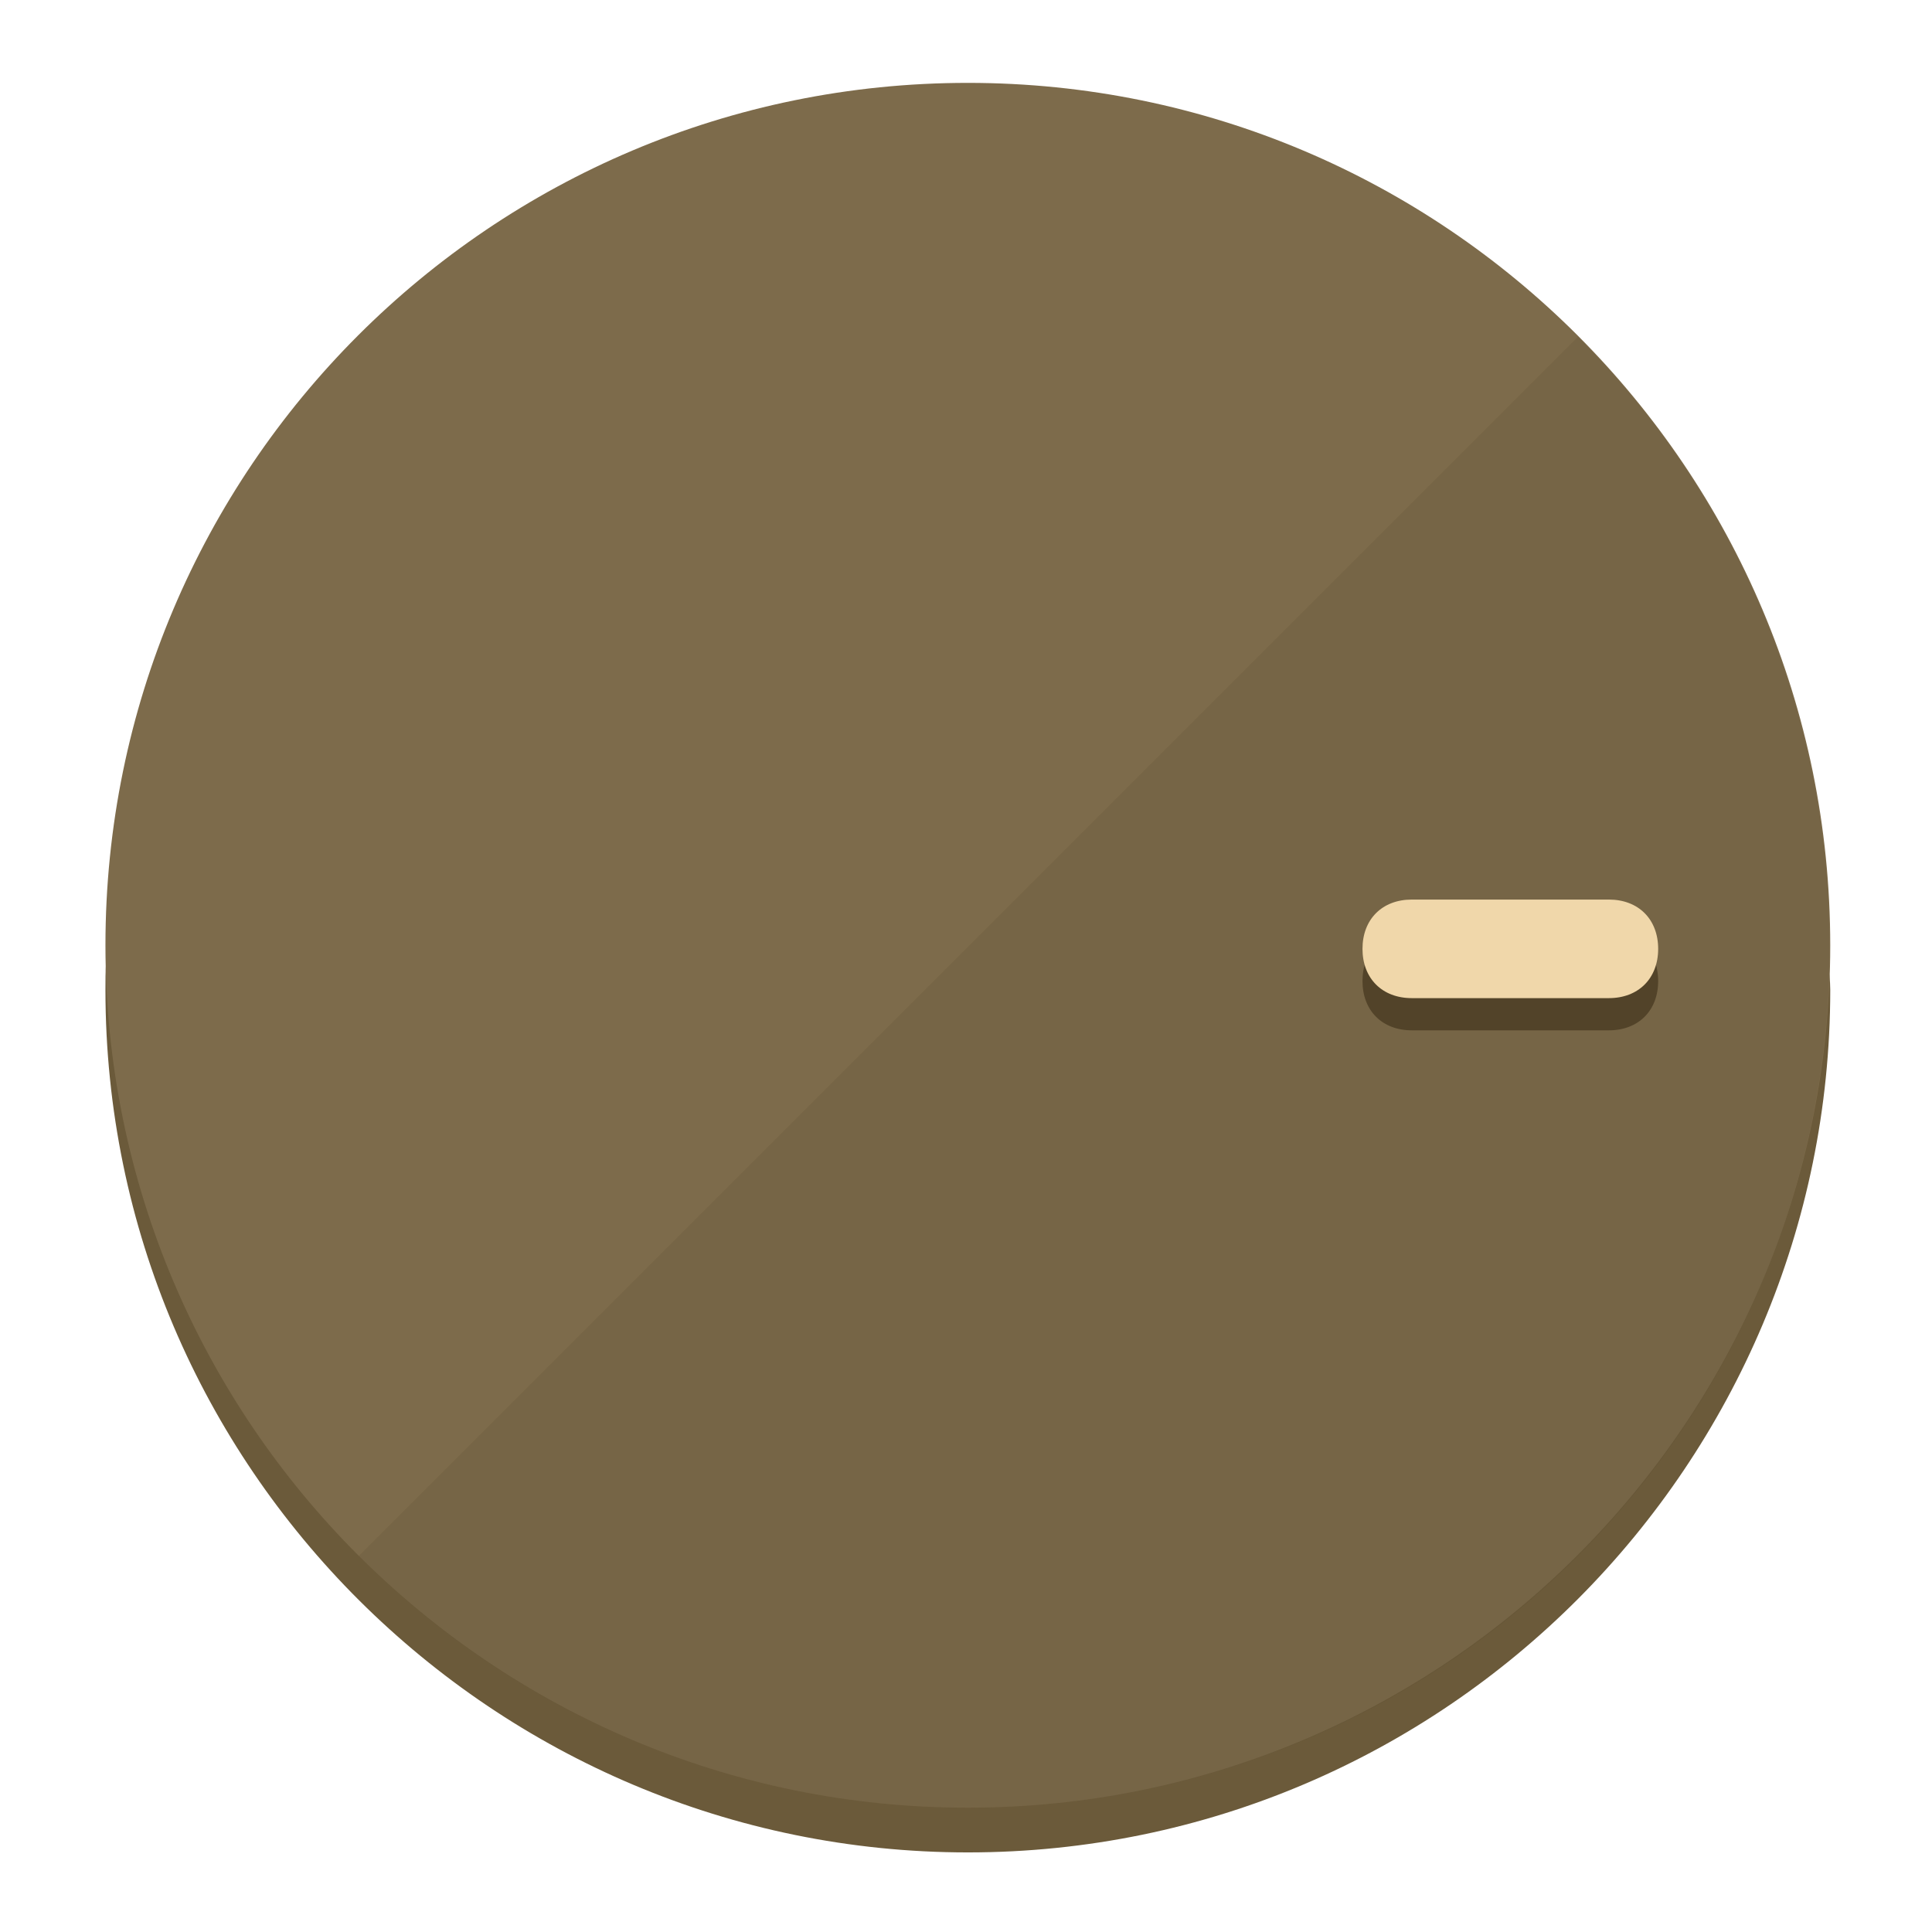
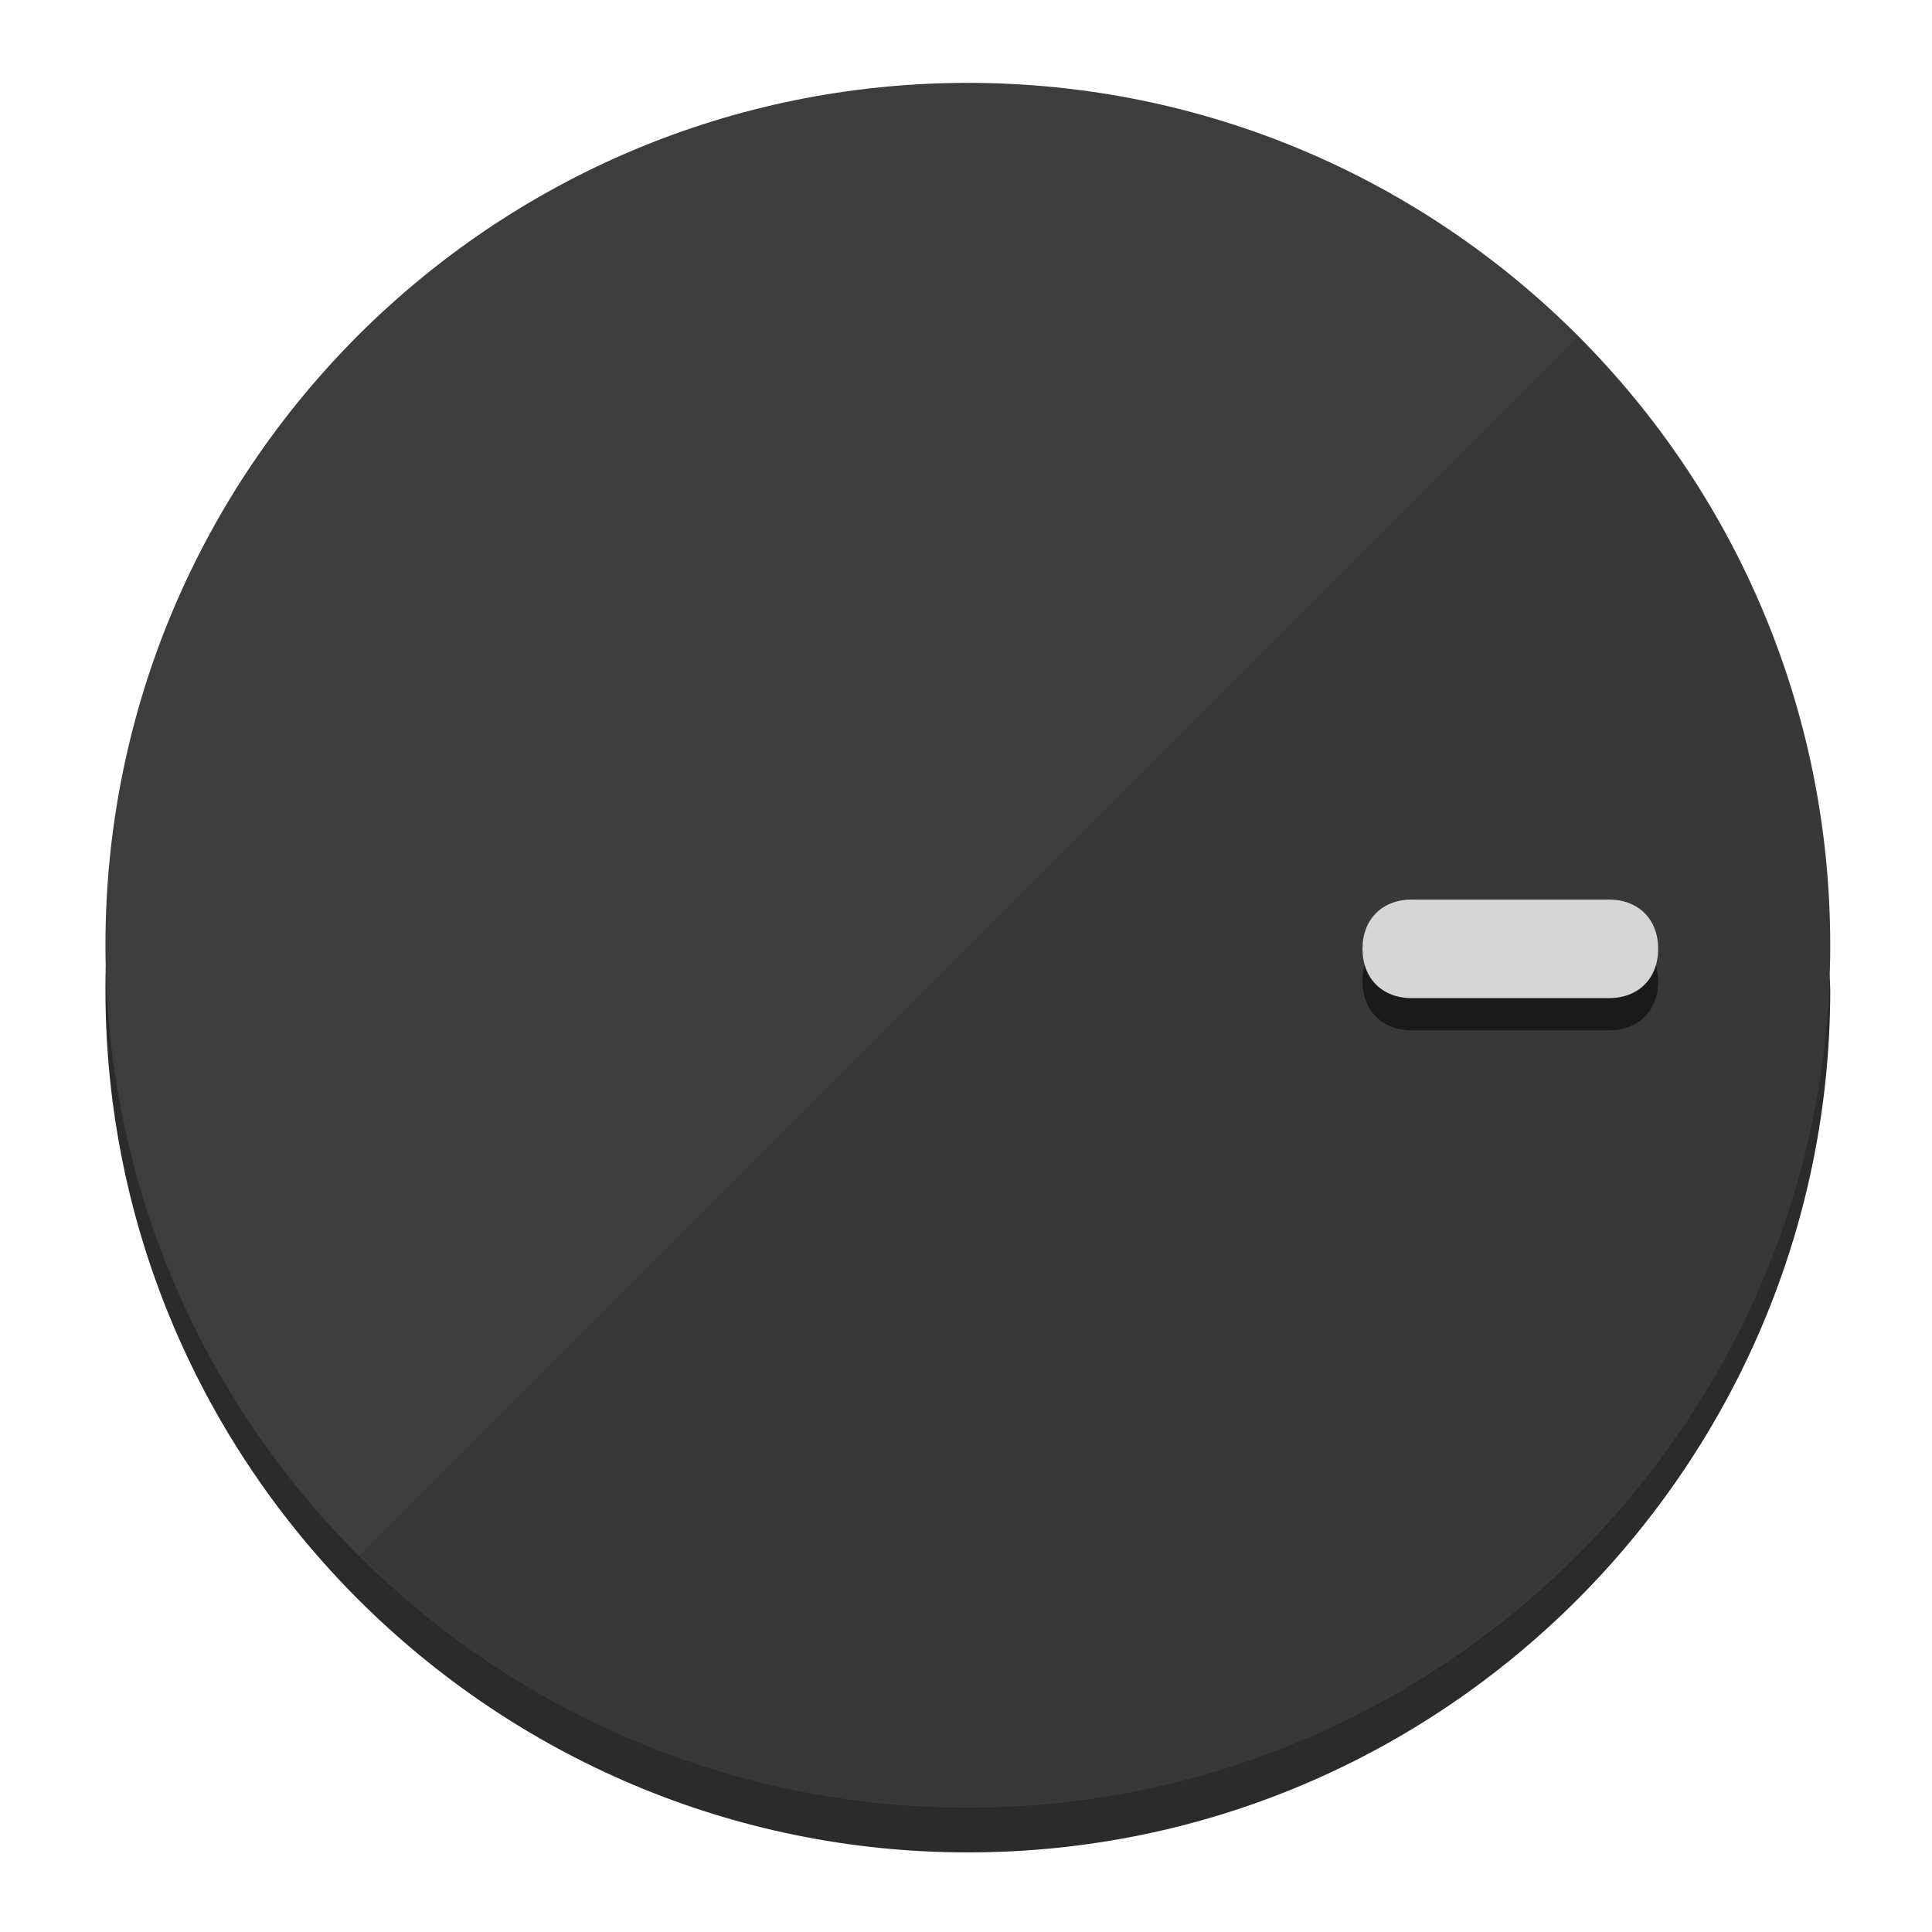
<svg xmlns="http://www.w3.org/2000/svg" height="120px" width="120px" version="1.1" id="Layer_1" viewBox="0 0 496.8 496.8" xml:space="preserve">
  <defs id="defs23" />
  <g id="g3158">
-     <path style="display:inline;fill:#6B5A3A;fill-opacity:1;stroke-width:1.584" d="m 248.875,445.92 c 116.582,0 212.89,-91.238 220.493,-205.286 0,5.069 1.267,8.87 1.267,13.939 0,121.651 -98.842,221.76 -221.76,221.76 -121.651,0 -221.76,-98.842 -221.76,-221.76 0,-5.069 0,-8.87 1.267,-13.939 7.603,114.048 103.91,205.286 220.493,205.286 z" id="path8" />
-     <circle style="display:inline;fill:#7D6B4B;fill-opacity:1;stroke-width:1.584" cx="248.875" cy="243.071" r="221.76" id="circle12" />
-     <path style="display:inline;fill:#524329;fill-opacity:0.154;stroke-width:1.587" d="m 405.744,86.606 c 86.308,86.308 86.308,227.193 0,313.5 -86.308,86.308 -227.193,86.308 -313.5,0" id="path14" />
+     <path style="display:inline;fill:#2B2B2B;fill-opacity:1;stroke-width:1.584" d="m 248.875,445.92 c 116.582,0 212.89,-91.238 220.493,-205.286 0,5.069 1.267,8.87 1.267,13.939 0,121.651 -98.842,221.76 -221.76,221.76 -121.651,0 -221.76,-98.842 -221.76,-221.76 0,-5.069 0,-8.87 1.267,-13.939 7.603,114.048 103.91,205.286 220.493,205.286 z" id="path8" />
+     <circle style="display:inline;fill:#3D3D3D;fill-opacity:1;stroke-width:1.584" cx="248.875" cy="243.071" r="221.76" id="circle12" />
+     <path style="display:inline;fill:#1A1A1A;fill-opacity:0.154;stroke-width:1.587" d="m 405.744,86.606 c 86.308,86.308 86.308,227.193 0,313.5 -86.308,86.308 -227.193,86.308 -313.5,0" id="path14" />
  </g>
  <g id="g3198">
    <circle style="display:none;fill:#000000;fill-opacity:0;stroke-width:1.584" cx="243.582" cy="-248.467" r="221.76" id="circle12-3" transform="rotate(90)" />
-     <path style="display:inline;fill:#524329;fill-opacity:1;stroke-width:1.584" d="m 363.026,264.942 c -7.603,0 -12.672,-5.069 -12.672,-12.672 v 0 c 0,-7.603 5.069,-12.672 12.672,-12.672 h 50.688 c 7.603,0 12.672,5.069 12.672,12.672 v 0 c 0,7.603 -5.069,12.672 -12.672,12.672 z" id="path3789" />
-     <path style="display:inline;fill:#F0D7AA;stroke-width:1.584" d="m 363.026,256.662 c -7.603,0 -12.672,-5.069 -12.672,-12.672 v 0 c 0,-7.603 5.069,-12.672 12.672,-12.672 h 50.688 c 7.603,0 12.672,5.069 12.672,12.672 v 0 c 0,7.603 -5.069,12.672 -12.672,12.672 z" id="path915" />
+     <path style="display:inline;fill:#1A1A1A;fill-opacity:1;stroke-width:1.584" d="m 363.026,264.942 c -7.603,0 -12.672,-5.069 -12.672,-12.672 v 0 c 0,-7.603 5.069,-12.672 12.672,-12.672 h 50.688 c 7.603,0 12.672,5.069 12.672,12.672 v 0 c 0,7.603 -5.069,12.672 -12.672,12.672 z" id="path3789" />
+     <path style="display:inline;fill:#D6D6D6;stroke-width:1.584" d="m 363.026,256.662 c -7.603,0 -12.672,-5.069 -12.672,-12.672 v 0 c 0,-7.603 5.069,-12.672 12.672,-12.672 h 50.688 c 7.603,0 12.672,5.069 12.672,12.672 v 0 c 0,7.603 -5.069,12.672 -12.672,12.672 z" id="path915" />
  </g>
</svg>
